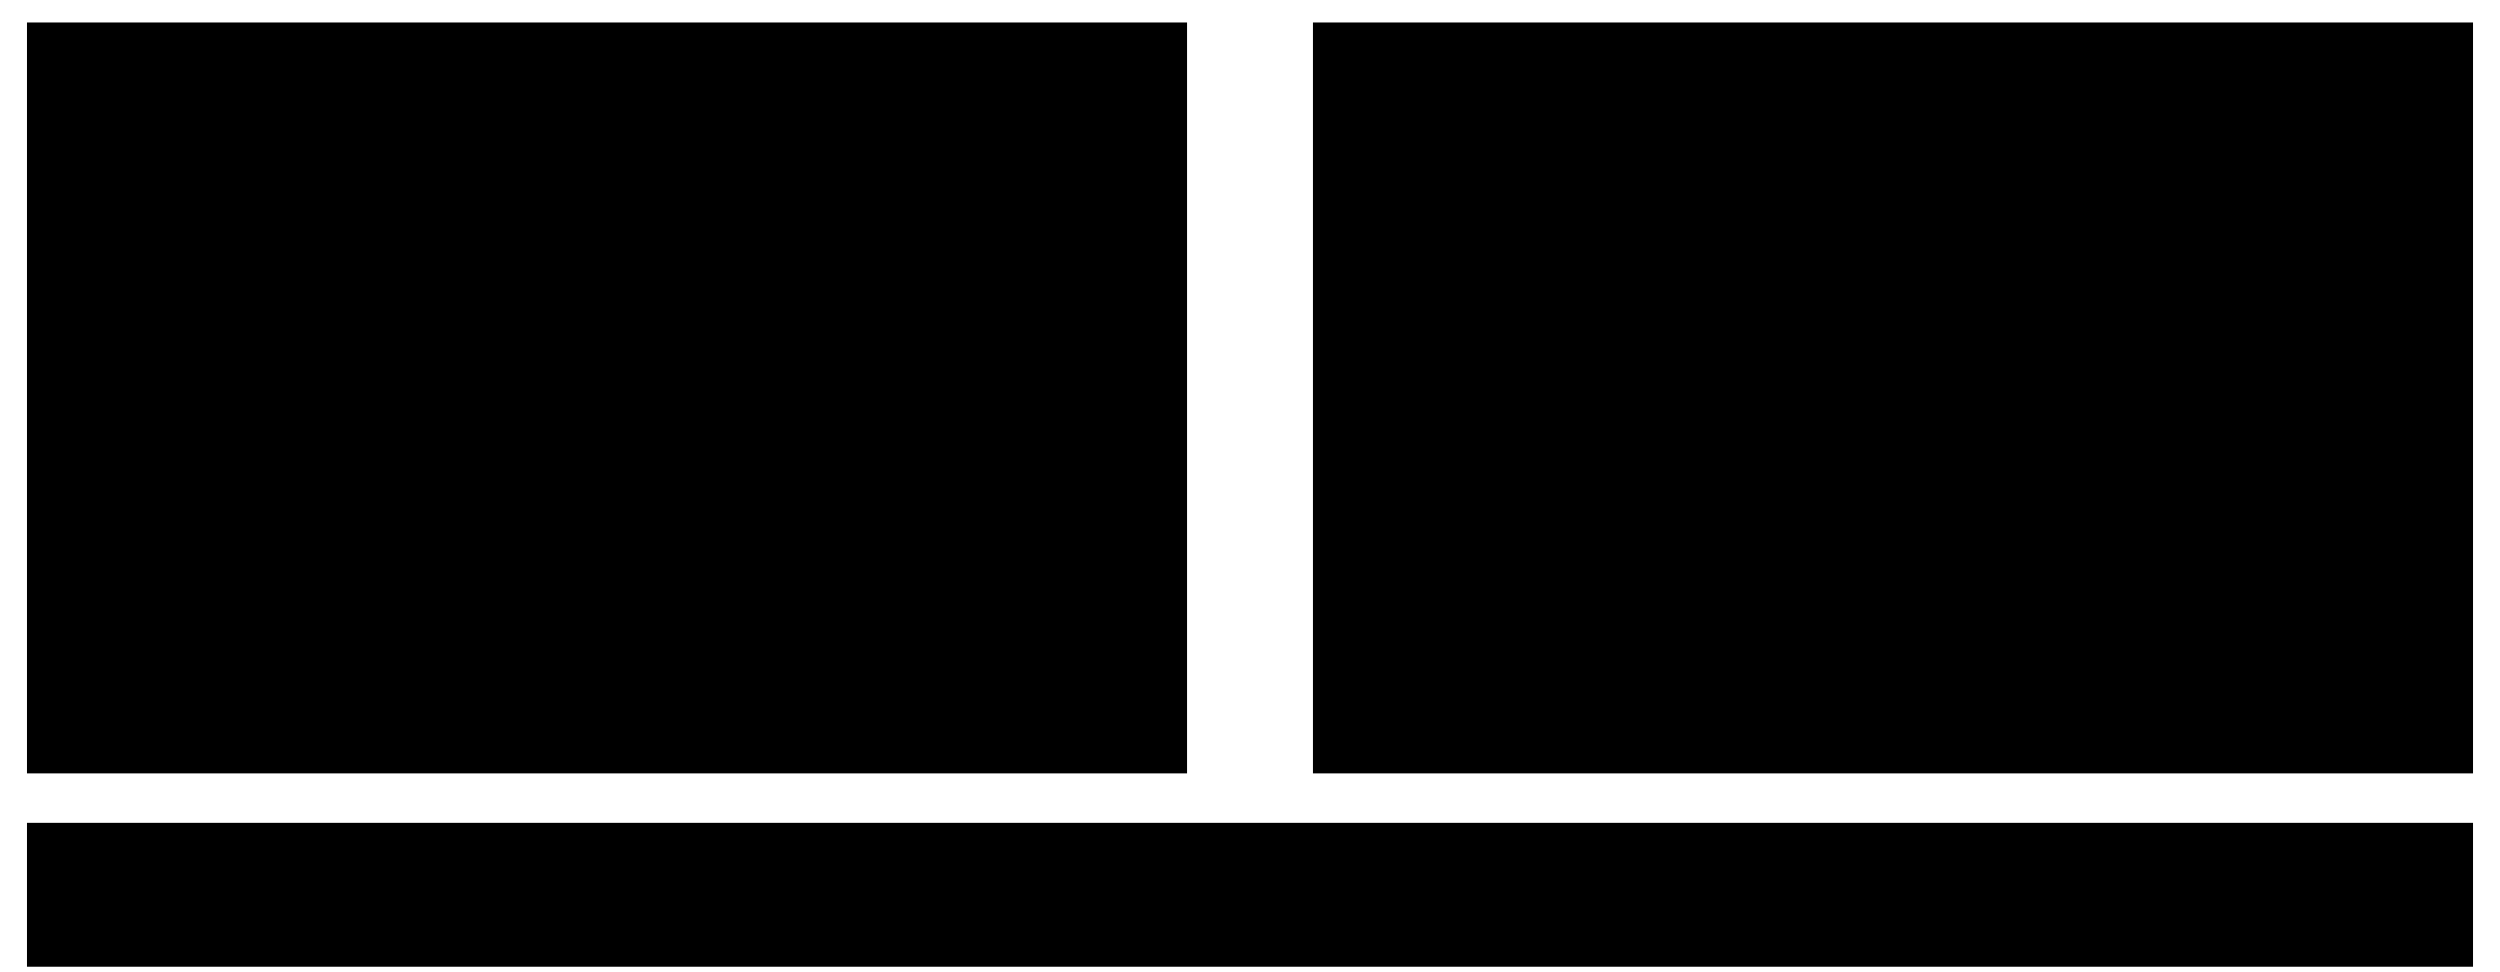
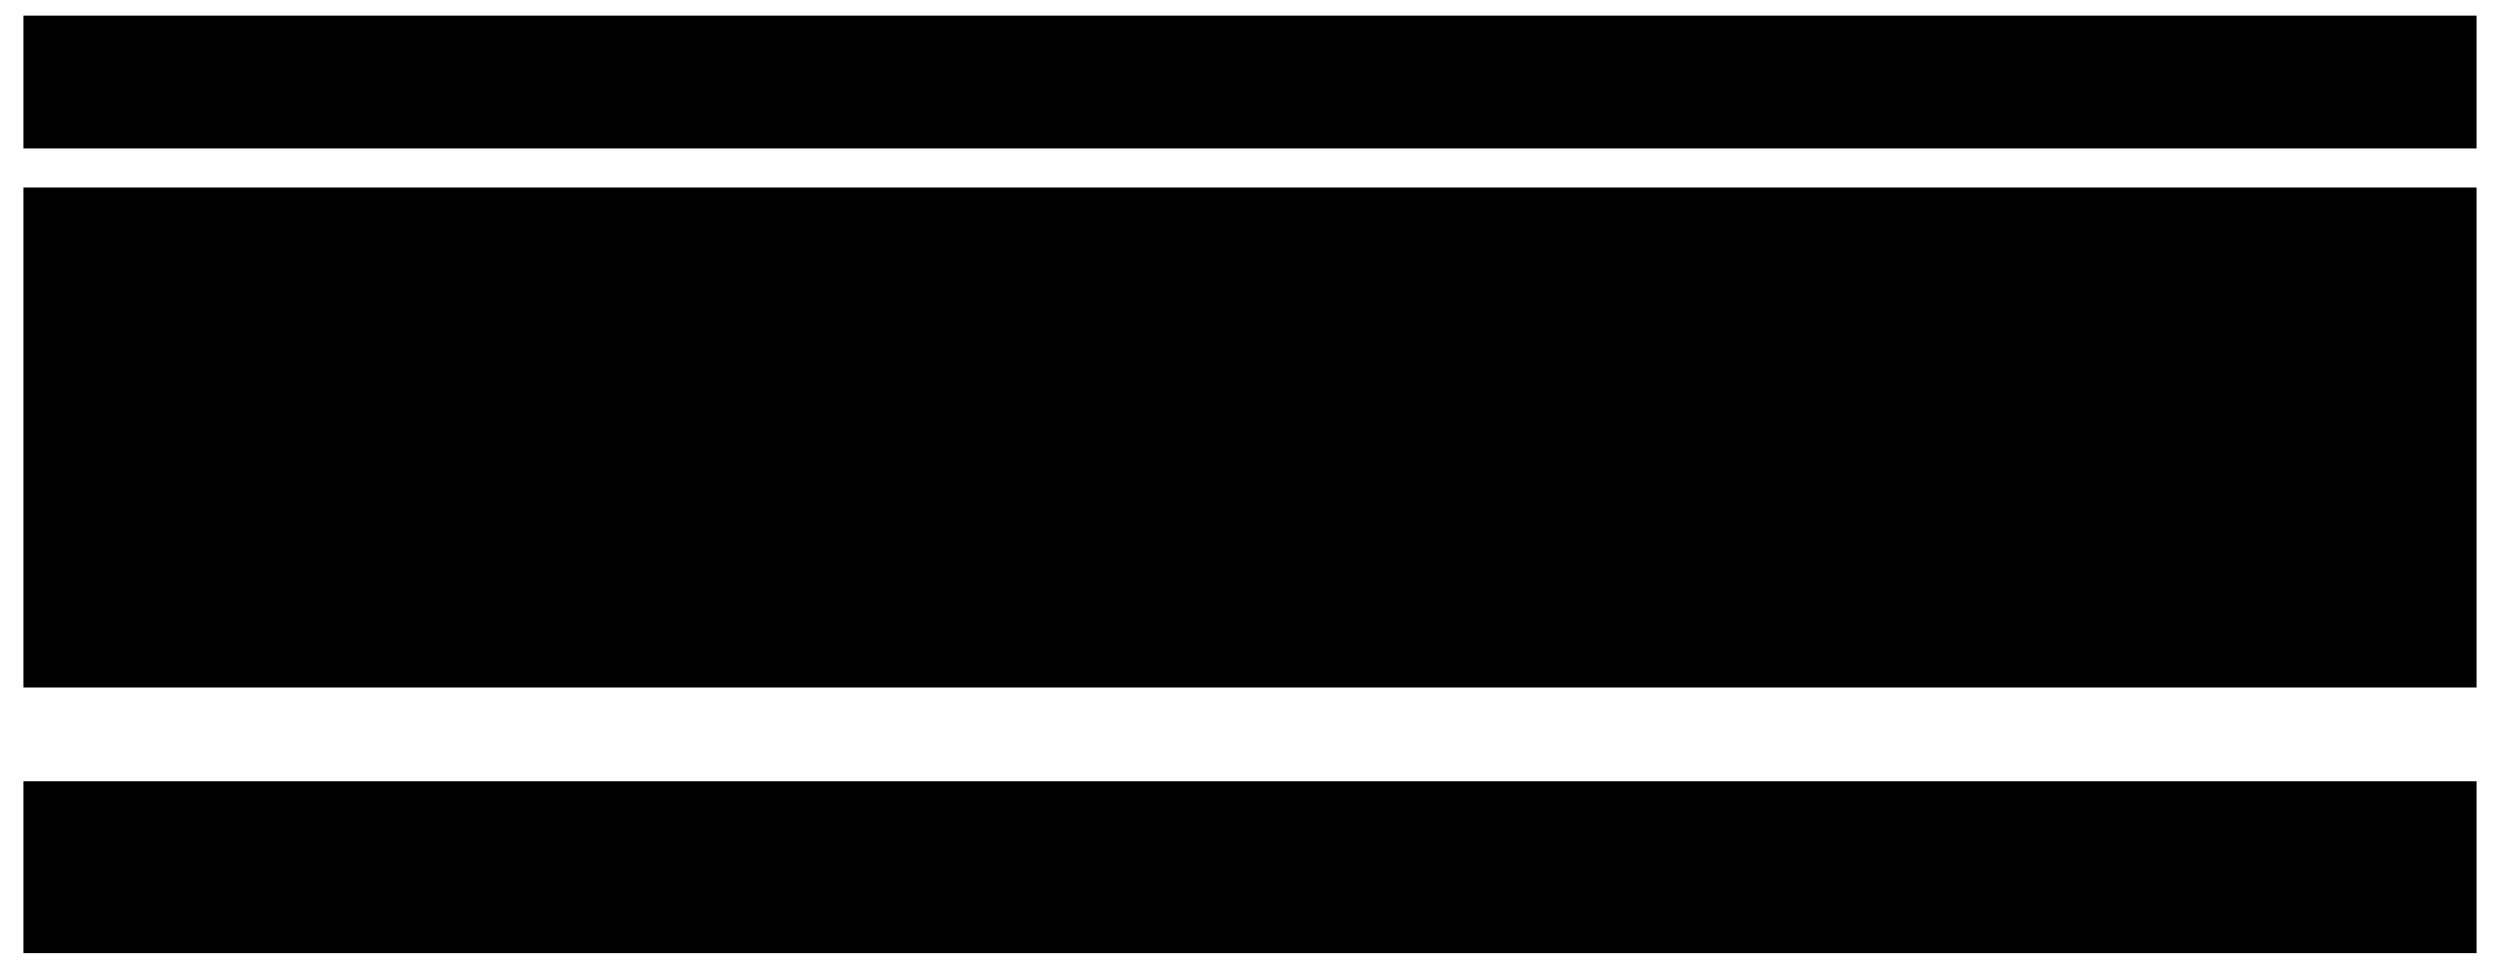
- <svg xmlns="http://www.w3.org/2000/svg" viewBox="0 0 556 216" style="min-width:420px" role="img" aria-label="既存メンバーは担当機能の仕様とタスク説明に共通仕様の参照先と適用条件を加えてAIに伝える。新しい開発者は関連する共通仕様を参照する必要を知らなかった">
-   <rect class="field" x="6" y="5" width="258" height="167" />
-   <text class="title" x="20" y="28">既存メンバー</text>
-   <rect class="badge" x="20" y="42" width="108" height="65" />
-   <text class="label" x="74" y="67" text-anchor="middle">機能の仕様</text>
-   <text class="note" x="74" y="90" text-anchor="middle">タスクの説明</text>
-   <rect class="box" x="140" y="42" width="110" height="65" />
-   <text class="note" x="195" y="61" text-anchor="middle">経験から補足</text>
-   <text class="note" x="195" y="80" text-anchor="middle">共通仕様の参照先</text>
-   <text class="note" x="195" y="97" text-anchor="middle">適用する条件</text>
-   <path class="flow" d="M195 107 V123 H74 V107 V123 H135 V136" />
-   <rect class="badge" x="99" y="138" width="72" height="27" />
-   <text class="title" x="135" y="158" text-anchor="middle">AI</text>
-   <rect class="field" x="292" y="5" width="258" height="167" />
-   <text class="title" x="306" y="28">新しく参加した開発者</text>
-   <rect class="badge" x="306" y="42" width="108" height="65" />
-   <text class="label" x="360" y="67" text-anchor="middle">機能の仕様</text>
-   <text class="note" x="360" y="90" text-anchor="middle">タスクの説明</text>
-   <rect class="boundary" x="426" y="42" width="110" height="65" />
-   <text class="title" x="481" y="62" text-anchor="middle">？</text>
-   <text class="note" x="481" y="80" text-anchor="middle">関連する共通仕様に</text>
-   <text class="note" x="481" y="97" text-anchor="middle">気づいていない</text>
-   <path class="flow" d="M360 107 V123 H421 V136" />
-   <rect class="badge" x="385" y="138" width="72" height="27" />
-   <text class="title" x="421" y="158" text-anchor="middle">AI</text>
-   <rect class="badge" x="6" y="183" width="544" height="32" />
-   <text class="note" x="18" y="197">仕様はあるが、今回の作業とAIレビューで参照する範囲から抜けている</text>
-   <text class="note" x="18" y="210">新しい開発者には、何を補えばよいか分からない場合がある</text>
+ <svg xmlns="http://www.w3.org/2000/svg" viewBox="0 0 640 248" style="min-width:470px" role="img" aria-label="赤茶の外枠は短時間で進んだ範囲を示し、実装とテストからAIと人のレビュー、レビュー承認までを囲む。その後の結合テストは別の工程として下段に配置。仕様書と既存コードを確認し、承認後は変更不可という条件をAIに伝える。開発者とAIでコード、単体テスト、変更説明を作成し、テストを通過。AIは指摘なし、人は業務ルールを理解しているが、変更差分とAIの説明、テスト結果を手掛かりに確認し、短時間でレビュー承認まで進む。その後、変更を取り込み、結合テストで業務の流れを確かめる。">
+   <rect class="badge" x="6" y="4" width="628" height="34" />
+   <rect class="badge" x="18" y="10" width="16" height="20" />
+   <rect class="badge" x="25" y="14" width="16" height="20" />
+   <path class="link" d="M29 20 H37 M29 26 H37" />
+   <text class="label" x="54" y="19">旧仕様・既存コード</text>
+   <text class="note" x="54" y="32">開発者が確認</text>
+   <path class="flow" d="M202 21 H224" />
+   <rect class="badge" x="228" y="9" width="394" height="24" />
+   <path class="link" d="M241 20 V16 a4 4 0 0 1 8 0 V20 M239 20 H251 V28 H239 Z" />
+   <text class="label" x="264" y="25">作業条件：承認後は変更不可</text>
+   <rect class="field focus" x="6" y="48" width="628" height="128" />
+   <path class="link" d="M36 65 a7 7 0 1 1 -14 0 a7 7 0 1 1 14 0 M29 60 V65 H33" />
+   <text class="title" x="46" y="69">短時間で進んだ範囲</text>
+   <rect class="field" x="18" y="80" width="183" height="88" />
+   <text class="title" x="30" y="96">設計・実装・テスト</text>
+   <g transform="translate(42 129) scale(.3)">
+     <path class="link" d="M12 -14 a12 12 0 1 1 -24 0 a12 12 0 1 1 24 0 M-24 28 v-6 c0 -27 48 -27 48 0 v6" />
+   </g>
+   <path class="link" d="M62 119 H80 V133 H62 Z M71 119 V115 M67 123 V126 M75 123 V126 M67 130 H75" />
+   <path class="flow" d="M83 128 H103" />
+   <rect class="badge" x="107" y="114" width="45" height="25" />
+   <rect class="badge" x="112" y="119" width="45" height="25" />
+   <rect class="badge" x="117" y="124" width="45" height="25" />
+   <path class="link" d="M130 131 L126 136 L130 141 M148 131 L152 136 L148 141" />
+   <text class="note" x="30" y="159">単体・既存テスト：通過</text>
+   <path class="flow" d="M204 129 H224" />
+   <rect class="field" x="228" y="80" width="182" height="88" />
+   <text class="title" x="240" y="96">AIと人のレビュー</text>
+   <path class="link" d="M240 119 H258 V131 H240 Z M249 119 V115 M245 123 V126 M253 123 V126" />
+   <text class="note" x="268" y="130">AI：指摘なし</text>
+   <g transform="translate(249 145) scale(.3)">
+     <path class="link" d="M12 -14 a12 12 0 1 1 -24 0 a12 12 0 1 1 24 0 M-24 28 v-6 c0 -27 48 -27 48 0 v6" />
+   </g>
+   <text class="note" x="268" y="156">人：条件・差分・テスト</text>
+   <path class="flow" d="M413 129 H434" />
+   <rect class="field" x="438" y="80" width="184" height="88" />
+   <text class="title" x="450" y="96">レビュー承認</text>
+   <path class="badge" d="M450 104 H602 L610 112 V143 H450 Z" />
+   <path class="link" d="M602 104 V112 H610" />
+   <text class="note" x="462" y="119">PR：承認後は変更不可</text>
+   <text class="note" x="462" y="136">承認段階は記載なし</text>
+   <path class="link" d="M469 156 a7 7 0 1 1 -14 0 a7 7 0 1 1 14 0 M458 156 L461 159 L466 153" />
+   <text class="label" x="480" y="160">取り込み前に承認</text>
+   <path class="flow" d="M320 178 V196" />
+   <rect class="field" x="6" y="200" width="628" height="44" />
+   <path class="link" d="M24 209 V233 M36 209 V218 L24 225 M21 209 a3 3 0 1 0 6 0 a3 3 0 1 0 -6 0 M33 209 a3 3 0 1 0 6 0 a3 3 0 1 0 -6 0 M21 233 a3 3 0 1 0 6 0 a3 3 0 1 0 -6 0" />
+   <text class="title" x="52" y="218">取り込み後：結合テスト</text>
+   <text class="note" x="52" y="236">申請から上長承認・経理確認まで、業務の流れを確認</text>
</svg>
